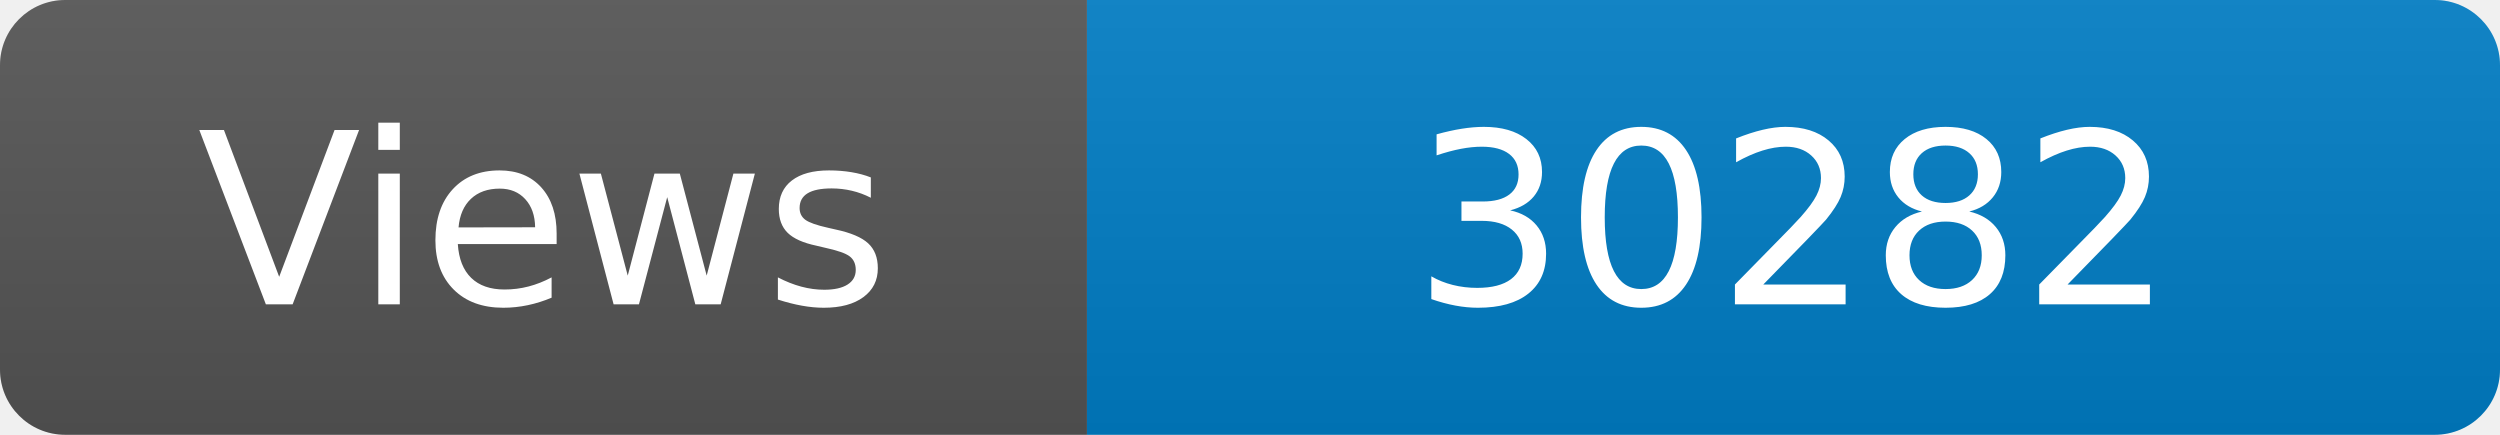
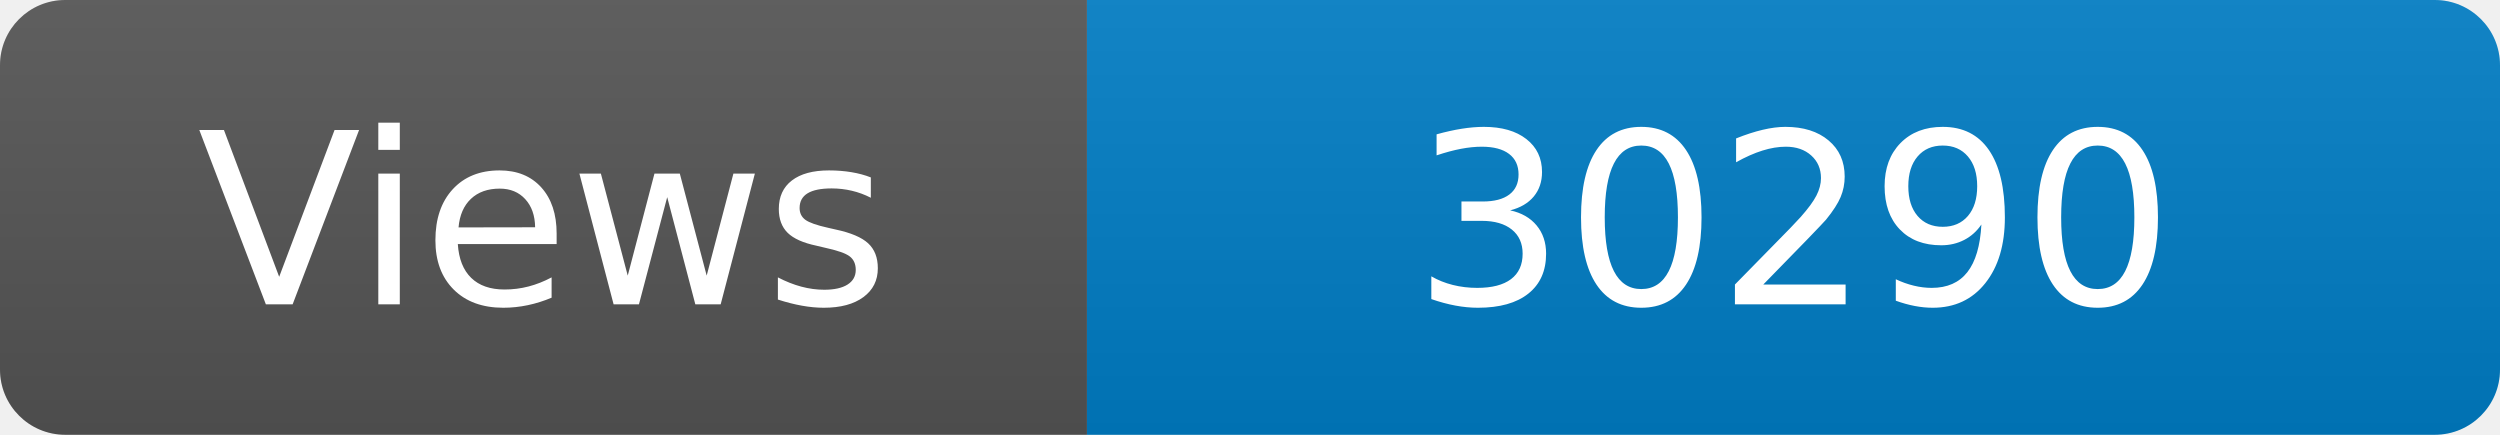
<svg xmlns="http://www.w3.org/2000/svg" width="115" height="20" role="img" aria-label="Maintained?: yes">
  <linearGradient id="s" x2="0" y2="100%">
    <stop offset="0" stop-color="#bbb" stop-opacity=".1" />
    <stop offset="1" stop-opacity=".1" />
  </linearGradient>
  <clipPath id="r">
    <rect width="115" height="20" rx="3" fill="#fff" />
  </clipPath>
  <g clip-path="url(#r)">
    <rect width="50" height="20" fill="#555" />
    <rect x="50" width="160" height="20" fill="#007ec6" />
    <rect width="115" height="20" fill="url(#s)" />
  </g>
  <g fill="#fff" text-anchor="middle" font-family="Verdana,Geneva,DejaVu Sans,sans-serif" font-size="110">
    <text x="250" y="140" transform="scale(.1)" fill="#fff">Views</text>
-     <text x="825" y="140" transform="scale(.1)" fill="#fff">30282</text>
+     <text x="825" y="140" transform="scale(.1)" fill="#fff">30290</text>
  </g>
</svg>
